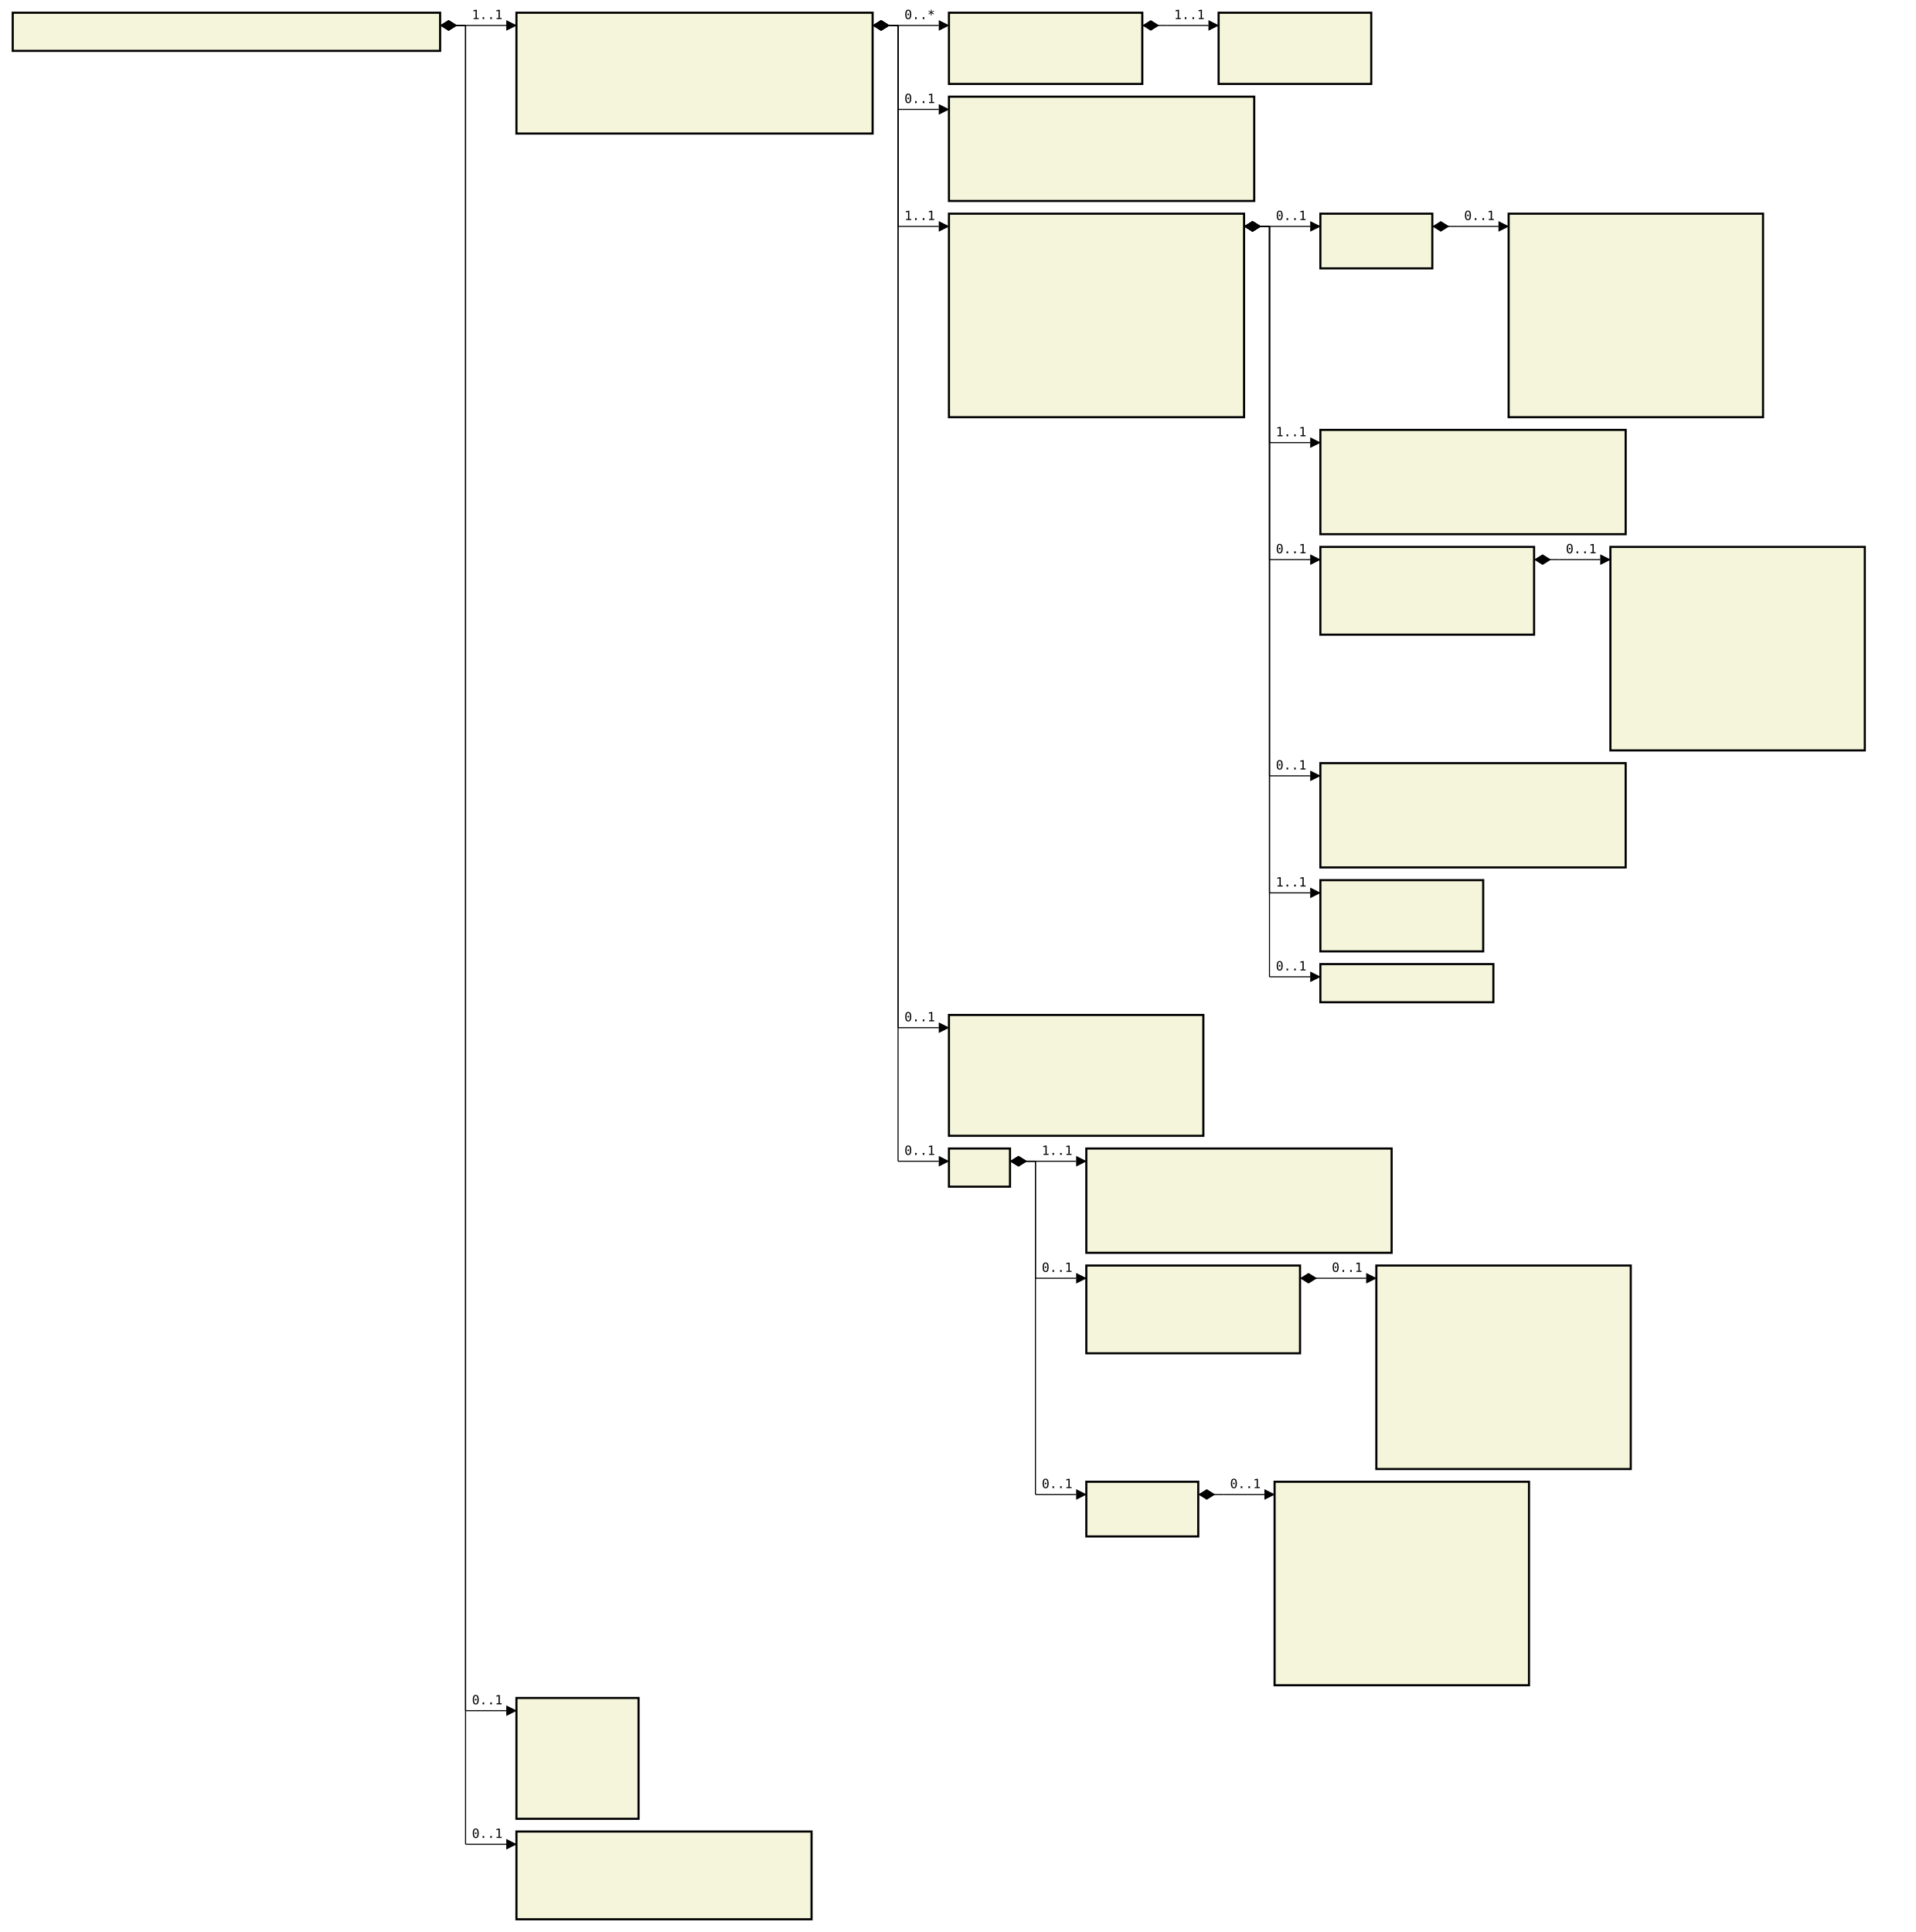
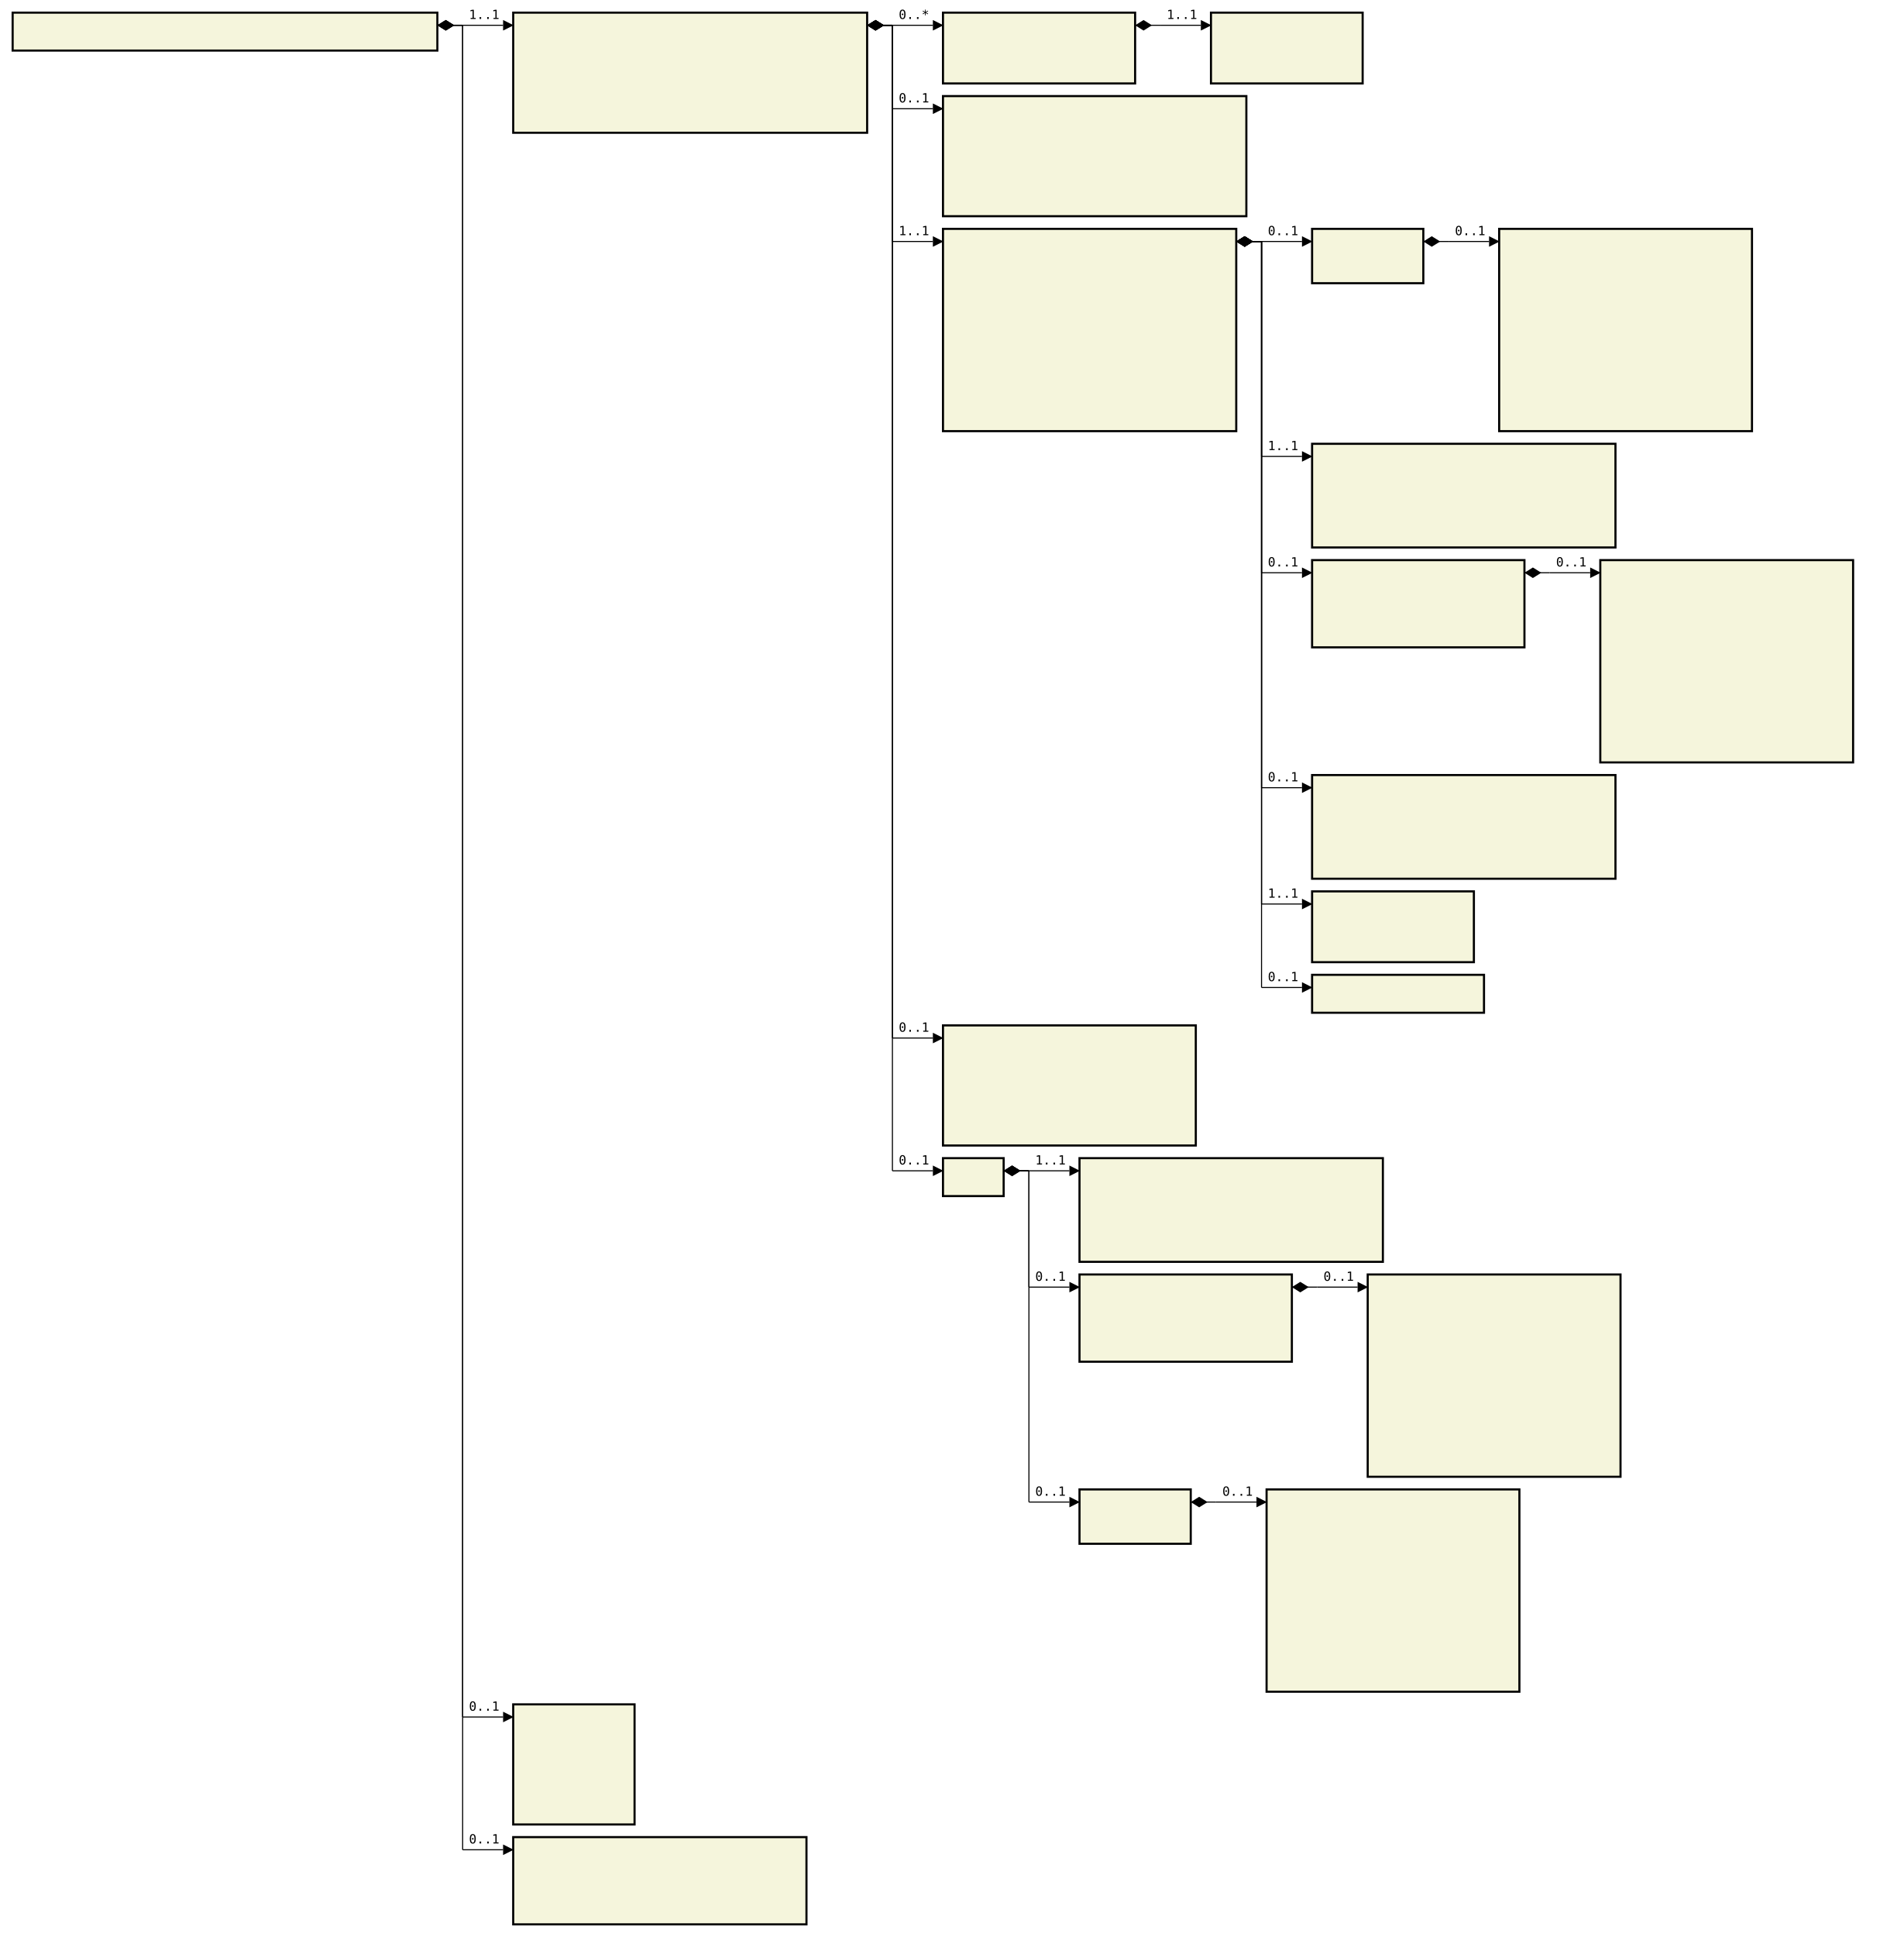
- <svg xmlns="http://www.w3.org/2000/svg" font-family="monospace" width="150.6em" height="151.9em" style="background-color:white">
+ <svg xmlns="http://www.w3.org/2000/svg" font-family="monospace" width="150.6em" height="153.2em" style="background-color:white">
  <defs>
    <marker id="Triangle" viewBox="0 0 10 10" refX="0" refY="5" markerUnits="strokeWidth" markerWidth="15" markerHeight="10" orient="auto">
      <path d="M 0 0 L 10 5 L 0 10 z" />
    </marker>
    <marker id="Diamond" viewBox="0 0 16 10" refX="0" refY="5" markerUnits="strokeWidth" markerWidth="20" markerHeight="10" orient="auto">
      <path d="M 0 5 L 8 10 L 16 5 L 8 0 z" />
    </marker>
  </defs>
  <rect x="1em" y="1em" width="33.6em" height="3em" fill="beige" stroke="black" stroke-width="2" />
  <text style="font-weight:bold" text-anchor="middle" x="17.8em" y="2.3em" fill="black">
</text>
  <rect x="40.6em" y="1em" width="28em" height="9.5em" fill="beige" stroke="black" stroke-width="2" />
  <text style="font-weight:bold" text-anchor="middle" x="54.6em" y="2.3em" fill="black">
</text>
  <text x="41.6em" y="4.3em" fill="darkslateblue">
</text>
  <text x="41.6em" y="5.6em" fill="darkslateblue">
</text>
  <text x="41.6em" y="6.9em" fill="darkslateblue">
</text>
  <text x="41.6em" y="8.2em" fill="darkslateblue">
</text>
  <text x="41.6em" y="9.5em" fill="darkslateblue">
</text>
  <rect x="74.6em" y="1em" width="15.2em" height="5.6em" fill="beige" stroke="black" stroke-width="2" />
  <text style="font-weight:bold" text-anchor="middle" x="82.2em" y="2.3em" fill="black">
</text>
  <text x="75.6em" y="4.3em" fill="darkslateblue">
</text>
  <text x="75.6em" y="5.6em" fill="darkslateblue">
</text>
  <rect x="95.8em" y="1em" width="12em" height="5.6em" fill="beige" stroke="black" stroke-width="2" />
  <text style="font-weight:bold" text-anchor="middle" x="101.8em" y="2.3em" fill="black">
</text>
  <text x="96.8em" y="4.3em" fill="darkslateblue">
</text>
  <text x="96.8em" y="5.6em" fill="darkslateblue">
</text>
-   <rect x="74.6em" y="7.6em" width="24em" height="8.2em" fill="beige" stroke="black" stroke-width="2" />
+   <rect x="74.6em" y="7.6em" width="24em" height="9.5em" fill="beige" stroke="black" stroke-width="2" />
  <text style="font-weight:bold" text-anchor="middle" x="86.6em" y="8.9em" fill="black">
</text>
  <text x="75.6em" y="10.9em" fill="darkslateblue">
</text>
  <text x="75.6em" y="12.2em" fill="darkslateblue">
</text>
  <text x="75.6em" y="13.5em" fill="darkslateblue">
</text>
  <text x="75.6em" y="14.8em" fill="darkslateblue">
</text>
-   <rect x="74.6em" y="16.8em" width="23.2em" height="16em" fill="beige" stroke="black" stroke-width="2" />
-   <text style="font-weight:bold" text-anchor="middle" x="86.2em" y="18.1em" fill="black">
- </text>
-   <text x="75.6em" y="20.1em" fill="darkslateblue">
+   <text x="75.6em" y="16.1em" fill="darkslateblue">
+ </text>
+   <rect x="74.6em" y="18.1em" width="23.2em" height="16em" fill="beige" stroke="black" stroke-width="2" />
+   <text style="font-weight:bold" text-anchor="middle" x="86.2em" y="19.4em" fill="black">
</text>
  <text x="75.6em" y="21.4em" fill="darkslateblue">
</text>
  <text x="75.6em" y="22.7em" fill="darkslateblue">
</text>
  <text x="75.6em" y="24em" fill="darkslateblue">
</text>
  <text x="75.6em" y="25.3em" fill="darkslateblue">
</text>
  <text x="75.6em" y="26.6em" fill="darkslateblue">
</text>
  <text x="75.6em" y="27.9em" fill="darkslateblue">
</text>
  <text x="75.6em" y="29.2em" fill="darkslateblue">
</text>
  <text x="75.6em" y="30.5em" fill="darkslateblue">
</text>
  <text x="75.6em" y="31.8em" fill="darkslateblue">
</text>
-   <rect x="103.8em" y="16.8em" width="8.8em" height="4.3em" fill="beige" stroke="black" stroke-width="2" />
-   <text style="font-weight:bold" text-anchor="middle" x="108.2em" y="18.1em" fill="black">
- </text>
-   <text x="104.8em" y="20.1em" fill="darkslateblue">
- </text>
-   <rect x="118.6em" y="16.8em" width="20em" height="16em" fill="beige" stroke="black" stroke-width="2" />
-   <text style="font-weight:bold" text-anchor="middle" x="128.6em" y="18.1em" fill="black">
- </text>
-   <text x="119.6em" y="20.1em" fill="darkslateblue">
+   <text x="75.6em" y="33.1em" fill="darkslateblue">
+ </text>
+   <rect x="103.8em" y="18.1em" width="8.8em" height="4.3em" fill="beige" stroke="black" stroke-width="2" />
+   <text style="font-weight:bold" text-anchor="middle" x="108.2em" y="19.4em" fill="black">
+ </text>
+   <text x="104.8em" y="21.4em" fill="darkslateblue">
+ </text>
+   <rect x="118.6em" y="18.1em" width="20em" height="16em" fill="beige" stroke="black" stroke-width="2" />
+   <text style="font-weight:bold" text-anchor="middle" x="128.6em" y="19.4em" fill="black">
</text>
  <text x="119.6em" y="21.4em" fill="darkslateblue">
</text>
  <text x="119.6em" y="22.7em" fill="darkslateblue">
</text>
  <text x="119.6em" y="24em" fill="darkslateblue">
</text>
  <text x="119.6em" y="25.3em" fill="darkslateblue">
</text>
  <text x="119.6em" y="26.6em" fill="darkslateblue">
</text>
  <text x="119.6em" y="27.9em" fill="darkslateblue">
</text>
  <text x="119.6em" y="29.2em" fill="darkslateblue">
</text>
  <text x="119.6em" y="30.5em" fill="darkslateblue">
</text>
  <text x="119.6em" y="31.8em" fill="darkslateblue">
</text>
-   <rect x="103.8em" y="33.8em" width="24em" height="8.2em" fill="beige" stroke="black" stroke-width="2" />
-   <text style="font-weight:bold" text-anchor="middle" x="115.8em" y="35.1em" fill="black">
- </text>
-   <text x="104.8em" y="37.1em" fill="darkslateblue">
+   <text x="119.6em" y="33.1em" fill="darkslateblue">
+ </text>
+   <rect x="103.8em" y="35.1em" width="24em" height="8.2em" fill="beige" stroke="black" stroke-width="2" />
+   <text style="font-weight:bold" text-anchor="middle" x="115.8em" y="36.4em" fill="black">
</text>
  <text x="104.8em" y="38.4em" fill="darkslateblue">
</text>
  <text x="104.8em" y="39.7em" fill="darkslateblue">
</text>
  <text x="104.8em" y="41em" fill="darkslateblue">
</text>
-   <rect x="103.8em" y="43em" width="16.8em" height="6.9em" fill="beige" stroke="black" stroke-width="2" />
-   <text style="font-weight:bold" text-anchor="middle" x="112.2em" y="44.3em" fill="black">
- </text>
-   <text x="104.8em" y="46.3em" fill="darkslateblue">
+   <text x="104.8em" y="42.3em" fill="darkslateblue">
+ </text>
+   <rect x="103.8em" y="44.3em" width="16.8em" height="6.9em" fill="beige" stroke="black" stroke-width="2" />
+   <text style="font-weight:bold" text-anchor="middle" x="112.2em" y="45.6em" fill="black">
</text>
  <text x="104.8em" y="47.6em" fill="darkslateblue">
</text>
  <text x="104.8em" y="48.9em" fill="darkslateblue">
</text>
-   <rect x="126.6em" y="43em" width="20em" height="16em" fill="beige" stroke="black" stroke-width="2" />
-   <text style="font-weight:bold" text-anchor="middle" x="136.6em" y="44.3em" fill="black">
- </text>
-   <text x="127.6em" y="46.3em" fill="darkslateblue">
+   <text x="104.8em" y="50.2em" fill="darkslateblue">
+ </text>
+   <rect x="126.6em" y="44.3em" width="20em" height="16em" fill="beige" stroke="black" stroke-width="2" />
+   <text style="font-weight:bold" text-anchor="middle" x="136.6em" y="45.6em" fill="black">
</text>
  <text x="127.6em" y="47.6em" fill="darkslateblue">
</text>
  <text x="127.6em" y="48.9em" fill="darkslateblue">
</text>
  <text x="127.6em" y="50.2em" fill="darkslateblue">
</text>
  <text x="127.6em" y="51.5em" fill="darkslateblue">
</text>
  <text x="127.6em" y="52.8em" fill="darkslateblue">
</text>
  <text x="127.6em" y="54.1em" fill="darkslateblue">
</text>
  <text x="127.6em" y="55.4em" fill="darkslateblue">
</text>
  <text x="127.6em" y="56.7em" fill="darkslateblue">
</text>
  <text x="127.6em" y="58em" fill="darkslateblue">
</text>
-   <rect x="103.8em" y="60em" width="24em" height="8.2em" fill="beige" stroke="black" stroke-width="2" />
-   <text style="font-weight:bold" text-anchor="middle" x="115.8em" y="61.3em" fill="black">
- </text>
-   <text x="104.8em" y="63.3em" fill="darkslateblue">
+   <text x="127.6em" y="59.3em" fill="darkslateblue">
+ </text>
+   <rect x="103.8em" y="61.3em" width="24em" height="8.2em" fill="beige" stroke="black" stroke-width="2" />
+   <text style="font-weight:bold" text-anchor="middle" x="115.8em" y="62.6em" fill="black">
</text>
  <text x="104.8em" y="64.6em" fill="darkslateblue">
</text>
  <text x="104.8em" y="65.9em" fill="darkslateblue">
</text>
  <text x="104.8em" y="67.2em" fill="darkslateblue">
</text>
-   <rect x="103.8em" y="69.2em" width="12.8em" height="5.6em" fill="beige" stroke="black" stroke-width="2" />
-   <text style="font-weight:bold" text-anchor="middle" x="110.2em" y="70.5em" fill="black">
- </text>
-   <text x="104.8em" y="72.5em" fill="darkslateblue">
+   <text x="104.8em" y="68.5em" fill="darkslateblue">
+ </text>
+   <rect x="103.8em" y="70.5em" width="12.8em" height="5.6em" fill="beige" stroke="black" stroke-width="2" />
+   <text style="font-weight:bold" text-anchor="middle" x="110.2em" y="71.8em" fill="black">
</text>
  <text x="104.8em" y="73.8em" fill="darkslateblue">
</text>
-   <rect x="103.8em" y="75.8em" width="13.6em" height="3em" fill="beige" stroke="black" stroke-width="2" />
-   <text style="font-weight:bold" text-anchor="middle" x="110.6em" y="77.1em" fill="black">
- </text>
-   <rect x="74.6em" y="79.8em" width="20em" height="9.5em" fill="beige" stroke="black" stroke-width="2" />
-   <text style="font-weight:bold" text-anchor="middle" x="84.6em" y="81.1em" fill="black">
- </text>
-   <text x="75.6em" y="83.1em" fill="darkslateblue">
+   <text x="104.8em" y="75.1em" fill="darkslateblue">
+ </text>
+   <rect x="103.8em" y="77.1em" width="13.6em" height="3em" fill="beige" stroke="black" stroke-width="2" />
+   <text style="font-weight:bold" text-anchor="middle" x="110.6em" y="78.4em" fill="black">
+ </text>
+   <rect x="74.6em" y="81.1em" width="20em" height="9.5em" fill="beige" stroke="black" stroke-width="2" />
+   <text style="font-weight:bold" text-anchor="middle" x="84.6em" y="82.4em" fill="black">
</text>
  <text x="75.6em" y="84.4em" fill="darkslateblue">
</text>
  <text x="75.6em" y="85.7em" fill="darkslateblue">
</text>
  <text x="75.6em" y="87em" fill="darkslateblue">
</text>
  <text x="75.6em" y="88.3em" fill="darkslateblue">
</text>
-   <rect x="74.6em" y="90.3em" width="4.8em" height="3em" fill="beige" stroke="black" stroke-width="2" />
-   <text style="font-weight:bold" text-anchor="middle" x="77em" y="91.6em" fill="black">
- </text>
-   <rect x="85.4em" y="90.3em" width="24em" height="8.2em" fill="beige" stroke="black" stroke-width="2" />
-   <text style="font-weight:bold" text-anchor="middle" x="97.4em" y="91.6em" fill="black">
- </text>
-   <text x="86.4em" y="93.6em" fill="darkslateblue">
+   <text x="75.6em" y="89.6em" fill="darkslateblue">
+ </text>
+   <rect x="74.6em" y="91.6em" width="4.8em" height="3em" fill="beige" stroke="black" stroke-width="2" />
+   <text style="font-weight:bold" text-anchor="middle" x="77em" y="92.9em" fill="black">
+ </text>
+   <rect x="85.4em" y="91.6em" width="24em" height="8.2em" fill="beige" stroke="black" stroke-width="2" />
+   <text style="font-weight:bold" text-anchor="middle" x="97.4em" y="92.9em" fill="black">
</text>
  <text x="86.4em" y="94.9em" fill="darkslateblue">
</text>
  <text x="86.4em" y="96.2em" fill="darkslateblue">
</text>
  <text x="86.4em" y="97.5em" fill="darkslateblue">
</text>
-   <rect x="85.4em" y="99.5em" width="16.8em" height="6.9em" fill="beige" stroke="black" stroke-width="2" />
-   <text style="font-weight:bold" text-anchor="middle" x="93.8em" y="100.8em" fill="black">
- </text>
-   <text x="86.4em" y="102.8em" fill="darkslateblue">
+   <text x="86.4em" y="98.8em" fill="darkslateblue">
+ </text>
+   <rect x="85.4em" y="100.8em" width="16.8em" height="6.9em" fill="beige" stroke="black" stroke-width="2" />
+   <text style="font-weight:bold" text-anchor="middle" x="93.8em" y="102.1em" fill="black">
</text>
  <text x="86.4em" y="104.1em" fill="darkslateblue">
</text>
  <text x="86.4em" y="105.4em" fill="darkslateblue">
</text>
-   <rect x="108.2em" y="99.5em" width="20em" height="16em" fill="beige" stroke="black" stroke-width="2" />
-   <text style="font-weight:bold" text-anchor="middle" x="118.2em" y="100.8em" fill="black">
- </text>
-   <text x="109.2em" y="102.8em" fill="darkslateblue">
+   <text x="86.4em" y="106.7em" fill="darkslateblue">
+ </text>
+   <rect x="108.2em" y="100.8em" width="20em" height="16em" fill="beige" stroke="black" stroke-width="2" />
+   <text style="font-weight:bold" text-anchor="middle" x="118.2em" y="102.1em" fill="black">
</text>
  <text x="109.2em" y="104.1em" fill="darkslateblue">
</text>
  <text x="109.2em" y="105.4em" fill="darkslateblue">
</text>
  <text x="109.2em" y="106.7em" fill="darkslateblue">
</text>
  <text x="109.2em" y="108em" fill="darkslateblue">
</text>
  <text x="109.2em" y="109.3em" fill="darkslateblue">
</text>
  <text x="109.2em" y="110.6em" fill="darkslateblue">
</text>
  <text x="109.2em" y="111.9em" fill="darkslateblue">
</text>
  <text x="109.2em" y="113.2em" fill="darkslateblue">
</text>
  <text x="109.2em" y="114.5em" fill="darkslateblue">
</text>
-   <rect x="85.4em" y="116.5em" width="8.8em" height="4.3em" fill="beige" stroke="black" stroke-width="2" />
-   <text style="font-weight:bold" text-anchor="middle" x="89.8em" y="117.8em" fill="black">
- </text>
-   <text x="86.4em" y="119.8em" fill="darkslateblue">
- </text>
-   <rect x="100.2em" y="116.5em" width="20em" height="16em" fill="beige" stroke="black" stroke-width="2" />
-   <text style="font-weight:bold" text-anchor="middle" x="110.2em" y="117.8em" fill="black">
- </text>
-   <text x="101.2em" y="119.8em" fill="darkslateblue">
+   <text x="109.2em" y="115.8em" fill="darkslateblue">
+ </text>
+   <rect x="85.4em" y="117.8em" width="8.8em" height="4.3em" fill="beige" stroke="black" stroke-width="2" />
+   <text style="font-weight:bold" text-anchor="middle" x="89.8em" y="119.1em" fill="black">
+ </text>
+   <text x="86.4em" y="121.1em" fill="darkslateblue">
+ </text>
+   <rect x="100.2em" y="117.8em" width="20em" height="16em" fill="beige" stroke="black" stroke-width="2" />
+   <text style="font-weight:bold" text-anchor="middle" x="110.2em" y="119.1em" fill="black">
</text>
  <text x="101.2em" y="121.1em" fill="darkslateblue">
</text>
  <text x="101.2em" y="122.4em" fill="darkslateblue">
</text>
  <text x="101.2em" y="123.7em" fill="darkslateblue">
</text>
  <text x="101.2em" y="125em" fill="darkslateblue">
</text>
  <text x="101.2em" y="126.3em" fill="darkslateblue">
</text>
  <text x="101.2em" y="127.6em" fill="darkslateblue">
</text>
  <text x="101.2em" y="128.9em" fill="darkslateblue">
</text>
  <text x="101.2em" y="130.2em" fill="darkslateblue">
</text>
  <text x="101.2em" y="131.5em" fill="darkslateblue">
</text>
-   <rect x="40.6em" y="133.5em" width="9.6em" height="9.5em" fill="beige" stroke="black" stroke-width="2" />
-   <text style="font-weight:bold" text-anchor="middle" x="45.4em" y="134.8em" fill="black">
- </text>
-   <text x="41.6em" y="136.8em" fill="darkslateblue">
+   <text x="101.2em" y="132.8em" fill="darkslateblue">
+ </text>
+   <rect x="40.6em" y="134.8em" width="9.6em" height="9.5em" fill="beige" stroke="black" stroke-width="2" />
+   <text style="font-weight:bold" text-anchor="middle" x="45.4em" y="136.1em" fill="black">
</text>
  <text x="41.6em" y="138.1em" fill="darkslateblue">
</text>
  <text x="41.6em" y="139.4em" fill="darkslateblue">
</text>
  <text x="41.6em" y="140.7em" fill="darkslateblue">
</text>
  <text x="41.6em" y="142em" fill="darkslateblue">
</text>
-   <rect x="40.6em" y="144em" width="23.2em" height="6.9em" fill="beige" stroke="black" stroke-width="2" />
-   <text style="font-weight:bold" text-anchor="middle" x="52.2em" y="145.3em" fill="black">
- </text>
-   <text x="41.6em" y="147.3em" fill="darkslateblue">
+   <text x="41.6em" y="143.3em" fill="darkslateblue">
+ </text>
+   <rect x="40.6em" y="145.3em" width="23.2em" height="6.9em" fill="beige" stroke="black" stroke-width="2" />
+   <text style="font-weight:bold" text-anchor="middle" x="52.2em" y="146.6em" fill="black">
</text>
  <text x="41.6em" y="148.6em" fill="darkslateblue">
</text>
  <text x="41.6em" y="149.9em" fill="darkslateblue">
+ </text>
+   <text x="41.6em" y="151.2em" fill="darkslateblue">
</text>
  <line x1="34.6em" y1="2em" x2="36.6em" y2="2em" stroke="black" marker-start="url(#Diamond)" />
  <line x1="36.6em" y1="2em" x2="36.6em" y2="2em" stroke="black" />
  <line x1="36.6em" y1="2em" x2="39.8em" y2="2em" stroke="black" marker-end="url(#Triangle)" />
  <text x="37.1em" y="1.5em">1..1</text>
  <line x1="68.6em" y1="2em" x2="70.6em" y2="2em" stroke="black" marker-start="url(#Diamond)" />
  <line x1="70.6em" y1="2em" x2="70.6em" y2="2em" stroke="black" />
  <line x1="70.6em" y1="2em" x2="73.8em" y2="2em" stroke="black" marker-end="url(#Triangle)" />
  <text x="71.1em" y="1.5em">0..*</text>
  <line x1="89.8em" y1="2em" x2="91.8em" y2="2em" stroke="black" marker-start="url(#Diamond)" />
  <line x1="91.8em" y1="2em" x2="91.8em" y2="2em" stroke="black" />
  <line x1="91.8em" y1="2em" x2="95em" y2="2em" stroke="black" marker-end="url(#Triangle)" />
  <text x="92.3em" y="1.5em">1..1</text>
  <line x1="68.6em" y1="2em" x2="70.6em" y2="2em" stroke="black" marker-start="url(#Diamond)" />
  <line x1="70.6em" y1="2em" x2="70.6em" y2="8.6em" stroke="black" />
  <line x1="70.6em" y1="8.6em" x2="73.8em" y2="8.6em" stroke="black" marker-end="url(#Triangle)" />
  <text x="71.1em" y="8.1em">0..1</text>
  <line x1="68.6em" y1="2em" x2="70.6em" y2="2em" stroke="black" marker-start="url(#Diamond)" />
-   <line x1="70.6em" y1="2em" x2="70.6em" y2="17.8em" stroke="black" />
-   <line x1="70.6em" y1="17.8em" x2="73.8em" y2="17.8em" stroke="black" marker-end="url(#Triangle)" />
-   <text x="71.1em" y="17.3em">1..1</text>
-   <line x1="97.8em" y1="17.8em" x2="99.8em" y2="17.8em" stroke="black" marker-start="url(#Diamond)" />
-   <line x1="99.8em" y1="17.8em" x2="99.8em" y2="17.8em" stroke="black" />
-   <line x1="99.8em" y1="17.8em" x2="103em" y2="17.8em" stroke="black" marker-end="url(#Triangle)" />
-   <text x="100.3em" y="17.3em">0..1</text>
-   <line x1="112.6em" y1="17.8em" x2="114.6em" y2="17.8em" stroke="black" marker-start="url(#Diamond)" />
-   <line x1="114.6em" y1="17.8em" x2="114.6em" y2="17.8em" stroke="black" />
-   <line x1="114.6em" y1="17.8em" x2="117.8em" y2="17.8em" stroke="black" marker-end="url(#Triangle)" />
-   <text x="115.1em" y="17.3em">0..1</text>
-   <line x1="97.8em" y1="17.8em" x2="99.8em" y2="17.8em" stroke="black" marker-start="url(#Diamond)" />
-   <line x1="99.8em" y1="17.8em" x2="99.8em" y2="34.8em" stroke="black" />
-   <line x1="99.8em" y1="34.8em" x2="103em" y2="34.8em" stroke="black" marker-end="url(#Triangle)" />
-   <text x="100.3em" y="34.3em">1..1</text>
-   <line x1="97.8em" y1="17.8em" x2="99.8em" y2="17.8em" stroke="black" marker-start="url(#Diamond)" />
-   <line x1="99.8em" y1="17.8em" x2="99.8em" y2="44em" stroke="black" />
-   <line x1="99.8em" y1="44em" x2="103em" y2="44em" stroke="black" marker-end="url(#Triangle)" />
-   <text x="100.3em" y="43.5em">0..1</text>
-   <line x1="120.6em" y1="44em" x2="122.6em" y2="44em" stroke="black" marker-start="url(#Diamond)" />
-   <line x1="122.6em" y1="44em" x2="122.6em" y2="44em" stroke="black" />
-   <line x1="122.6em" y1="44em" x2="125.8em" y2="44em" stroke="black" marker-end="url(#Triangle)" />
-   <text x="123.1em" y="43.5em">0..1</text>
-   <line x1="97.8em" y1="17.8em" x2="99.8em" y2="17.8em" stroke="black" marker-start="url(#Diamond)" />
-   <line x1="99.8em" y1="17.8em" x2="99.8em" y2="61em" stroke="black" />
-   <line x1="99.8em" y1="61em" x2="103em" y2="61em" stroke="black" marker-end="url(#Triangle)" />
-   <text x="100.3em" y="60.5em">0..1</text>
-   <line x1="97.8em" y1="17.8em" x2="99.8em" y2="17.8em" stroke="black" marker-start="url(#Diamond)" />
-   <line x1="99.8em" y1="17.8em" x2="99.8em" y2="70.2em" stroke="black" />
-   <line x1="99.8em" y1="70.2em" x2="103em" y2="70.2em" stroke="black" marker-end="url(#Triangle)" />
-   <text x="100.3em" y="69.7em">1..1</text>
-   <line x1="97.8em" y1="17.8em" x2="99.8em" y2="17.8em" stroke="black" marker-start="url(#Diamond)" />
-   <line x1="99.8em" y1="17.8em" x2="99.8em" y2="76.8em" stroke="black" />
-   <line x1="99.8em" y1="76.8em" x2="103em" y2="76.8em" stroke="black" marker-end="url(#Triangle)" />
-   <text x="100.3em" y="76.3em">0..1</text>
-   <line x1="68.6em" y1="2em" x2="70.6em" y2="2em" stroke="black" marker-start="url(#Diamond)" />
-   <line x1="70.6em" y1="2em" x2="70.6em" y2="80.8em" stroke="black" />
-   <line x1="70.6em" y1="80.8em" x2="73.8em" y2="80.8em" stroke="black" marker-end="url(#Triangle)" />
-   <text x="71.1em" y="80.3em">0..1</text>
-   <line x1="68.6em" y1="2em" x2="70.6em" y2="2em" stroke="black" marker-start="url(#Diamond)" />
-   <line x1="70.6em" y1="2em" x2="70.6em" y2="91.3em" stroke="black" />
-   <line x1="70.6em" y1="91.3em" x2="73.8em" y2="91.3em" stroke="black" marker-end="url(#Triangle)" />
-   <text x="71.1em" y="90.8em">0..1</text>
-   <line x1="79.4em" y1="91.3em" x2="81.4em" y2="91.3em" stroke="black" marker-start="url(#Diamond)" />
-   <line x1="81.4em" y1="91.3em" x2="81.4em" y2="91.3em" stroke="black" />
-   <line x1="81.4em" y1="91.3em" x2="84.6em" y2="91.3em" stroke="black" marker-end="url(#Triangle)" />
-   <text x="81.9em" y="90.8em">1..1</text>
-   <line x1="79.4em" y1="91.3em" x2="81.4em" y2="91.3em" stroke="black" marker-start="url(#Diamond)" />
-   <line x1="81.4em" y1="91.3em" x2="81.4em" y2="100.5em" stroke="black" />
-   <line x1="81.4em" y1="100.5em" x2="84.6em" y2="100.5em" stroke="black" marker-end="url(#Triangle)" />
-   <text x="81.9em" y="100em">0..1</text>
-   <line x1="102.2em" y1="100.5em" x2="104.2em" y2="100.5em" stroke="black" marker-start="url(#Diamond)" />
-   <line x1="104.2em" y1="100.5em" x2="104.2em" y2="100.5em" stroke="black" />
-   <line x1="104.2em" y1="100.5em" x2="107.4em" y2="100.5em" stroke="black" marker-end="url(#Triangle)" />
-   <text x="104.7em" y="100em">0..1</text>
-   <line x1="79.4em" y1="91.3em" x2="81.4em" y2="91.3em" stroke="black" marker-start="url(#Diamond)" />
-   <line x1="81.4em" y1="91.3em" x2="81.4em" y2="117.5em" stroke="black" />
-   <line x1="81.4em" y1="117.5em" x2="84.6em" y2="117.5em" stroke="black" marker-end="url(#Triangle)" />
-   <text x="81.9em" y="117em">0..1</text>
-   <line x1="94.2em" y1="117.5em" x2="96.2em" y2="117.5em" stroke="black" marker-start="url(#Diamond)" />
-   <line x1="96.2em" y1="117.5em" x2="96.2em" y2="117.5em" stroke="black" />
-   <line x1="96.2em" y1="117.5em" x2="99.4em" y2="117.5em" stroke="black" marker-end="url(#Triangle)" />
-   <text x="96.7em" y="117em">0..1</text>
+   <line x1="70.6em" y1="2em" x2="70.6em" y2="19.1em" stroke="black" />
+   <line x1="70.6em" y1="19.1em" x2="73.8em" y2="19.1em" stroke="black" marker-end="url(#Triangle)" />
+   <text x="71.1em" y="18.6em">1..1</text>
+   <line x1="97.8em" y1="19.1em" x2="99.8em" y2="19.1em" stroke="black" marker-start="url(#Diamond)" />
+   <line x1="99.8em" y1="19.1em" x2="99.8em" y2="19.1em" stroke="black" />
+   <line x1="99.8em" y1="19.1em" x2="103em" y2="19.1em" stroke="black" marker-end="url(#Triangle)" />
+   <text x="100.3em" y="18.6em">0..1</text>
+   <line x1="112.6em" y1="19.1em" x2="114.6em" y2="19.1em" stroke="black" marker-start="url(#Diamond)" />
+   <line x1="114.6em" y1="19.1em" x2="114.6em" y2="19.1em" stroke="black" />
+   <line x1="114.6em" y1="19.1em" x2="117.8em" y2="19.1em" stroke="black" marker-end="url(#Triangle)" />
+   <text x="115.1em" y="18.6em">0..1</text>
+   <line x1="97.8em" y1="19.1em" x2="99.8em" y2="19.1em" stroke="black" marker-start="url(#Diamond)" />
+   <line x1="99.8em" y1="19.1em" x2="99.8em" y2="36.1em" stroke="black" />
+   <line x1="99.8em" y1="36.1em" x2="103em" y2="36.1em" stroke="black" marker-end="url(#Triangle)" />
+   <text x="100.3em" y="35.6em">1..1</text>
+   <line x1="97.8em" y1="19.1em" x2="99.8em" y2="19.1em" stroke="black" marker-start="url(#Diamond)" />
+   <line x1="99.8em" y1="19.1em" x2="99.8em" y2="45.3em" stroke="black" />
+   <line x1="99.8em" y1="45.3em" x2="103em" y2="45.3em" stroke="black" marker-end="url(#Triangle)" />
+   <text x="100.3em" y="44.8em">0..1</text>
+   <line x1="120.6em" y1="45.3em" x2="122.6em" y2="45.3em" stroke="black" marker-start="url(#Diamond)" />
+   <line x1="122.6em" y1="45.3em" x2="122.6em" y2="45.3em" stroke="black" />
+   <line x1="122.6em" y1="45.3em" x2="125.8em" y2="45.3em" stroke="black" marker-end="url(#Triangle)" />
+   <text x="123.1em" y="44.8em">0..1</text>
+   <line x1="97.8em" y1="19.1em" x2="99.8em" y2="19.1em" stroke="black" marker-start="url(#Diamond)" />
+   <line x1="99.8em" y1="19.1em" x2="99.8em" y2="62.3em" stroke="black" />
+   <line x1="99.8em" y1="62.3em" x2="103em" y2="62.3em" stroke="black" marker-end="url(#Triangle)" />
+   <text x="100.3em" y="61.8em">0..1</text>
+   <line x1="97.8em" y1="19.1em" x2="99.8em" y2="19.1em" stroke="black" marker-start="url(#Diamond)" />
+   <line x1="99.8em" y1="19.1em" x2="99.8em" y2="71.5em" stroke="black" />
+   <line x1="99.8em" y1="71.5em" x2="103em" y2="71.5em" stroke="black" marker-end="url(#Triangle)" />
+   <text x="100.3em" y="71em">1..1</text>
+   <line x1="97.8em" y1="19.1em" x2="99.8em" y2="19.1em" stroke="black" marker-start="url(#Diamond)" />
+   <line x1="99.8em" y1="19.1em" x2="99.8em" y2="78.1em" stroke="black" />
+   <line x1="99.8em" y1="78.1em" x2="103em" y2="78.1em" stroke="black" marker-end="url(#Triangle)" />
+   <text x="100.3em" y="77.6em">0..1</text>
+   <line x1="68.6em" y1="2em" x2="70.6em" y2="2em" stroke="black" marker-start="url(#Diamond)" />
+   <line x1="70.6em" y1="2em" x2="70.6em" y2="82.1em" stroke="black" />
+   <line x1="70.6em" y1="82.1em" x2="73.8em" y2="82.1em" stroke="black" marker-end="url(#Triangle)" />
+   <text x="71.1em" y="81.6em">0..1</text>
+   <line x1="68.6em" y1="2em" x2="70.6em" y2="2em" stroke="black" marker-start="url(#Diamond)" />
+   <line x1="70.6em" y1="2em" x2="70.6em" y2="92.6em" stroke="black" />
+   <line x1="70.6em" y1="92.6em" x2="73.8em" y2="92.6em" stroke="black" marker-end="url(#Triangle)" />
+   <text x="71.1em" y="92.1em">0..1</text>
+   <line x1="79.4em" y1="92.6em" x2="81.4em" y2="92.6em" stroke="black" marker-start="url(#Diamond)" />
+   <line x1="81.4em" y1="92.6em" x2="81.4em" y2="92.6em" stroke="black" />
+   <line x1="81.4em" y1="92.6em" x2="84.6em" y2="92.6em" stroke="black" marker-end="url(#Triangle)" />
+   <text x="81.9em" y="92.1em">1..1</text>
+   <line x1="79.4em" y1="92.6em" x2="81.4em" y2="92.6em" stroke="black" marker-start="url(#Diamond)" />
+   <line x1="81.4em" y1="92.6em" x2="81.4em" y2="101.8em" stroke="black" />
+   <line x1="81.4em" y1="101.8em" x2="84.6em" y2="101.8em" stroke="black" marker-end="url(#Triangle)" />
+   <text x="81.9em" y="101.3em">0..1</text>
+   <line x1="102.2em" y1="101.8em" x2="104.2em" y2="101.8em" stroke="black" marker-start="url(#Diamond)" />
+   <line x1="104.2em" y1="101.8em" x2="104.2em" y2="101.8em" stroke="black" />
+   <line x1="104.2em" y1="101.8em" x2="107.4em" y2="101.8em" stroke="black" marker-end="url(#Triangle)" />
+   <text x="104.7em" y="101.3em">0..1</text>
+   <line x1="79.4em" y1="92.6em" x2="81.4em" y2="92.6em" stroke="black" marker-start="url(#Diamond)" />
+   <line x1="81.4em" y1="92.6em" x2="81.4em" y2="118.8em" stroke="black" />
+   <line x1="81.4em" y1="118.8em" x2="84.6em" y2="118.8em" stroke="black" marker-end="url(#Triangle)" />
+   <text x="81.9em" y="118.3em">0..1</text>
+   <line x1="94.2em" y1="118.8em" x2="96.2em" y2="118.8em" stroke="black" marker-start="url(#Diamond)" />
+   <line x1="96.2em" y1="118.8em" x2="96.2em" y2="118.8em" stroke="black" />
+   <line x1="96.2em" y1="118.8em" x2="99.4em" y2="118.8em" stroke="black" marker-end="url(#Triangle)" />
+   <text x="96.7em" y="118.3em">0..1</text>
  <line x1="34.6em" y1="2em" x2="36.6em" y2="2em" stroke="black" marker-start="url(#Diamond)" />
-   <line x1="36.6em" y1="2em" x2="36.6em" y2="134.5em" stroke="black" />
-   <line x1="36.6em" y1="134.5em" x2="39.8em" y2="134.5em" stroke="black" marker-end="url(#Triangle)" />
-   <text x="37.1em" y="134em">0..1</text>
+   <line x1="36.6em" y1="2em" x2="36.6em" y2="135.8em" stroke="black" />
+   <line x1="36.6em" y1="135.8em" x2="39.8em" y2="135.8em" stroke="black" marker-end="url(#Triangle)" />
+   <text x="37.1em" y="135.3em">0..1</text>
  <line x1="34.6em" y1="2em" x2="36.6em" y2="2em" stroke="black" marker-start="url(#Diamond)" />
-   <line x1="36.6em" y1="2em" x2="36.6em" y2="145em" stroke="black" />
-   <line x1="36.6em" y1="145em" x2="39.8em" y2="145em" stroke="black" marker-end="url(#Triangle)" />
-   <text x="37.1em" y="144.5em">0..1</text>
+   <line x1="36.6em" y1="2em" x2="36.6em" y2="146.3em" stroke="black" />
+   <line x1="36.6em" y1="146.3em" x2="39.8em" y2="146.3em" stroke="black" marker-end="url(#Triangle)" />
+   <text x="37.1em" y="145.8em">0..1</text>
</svg>
